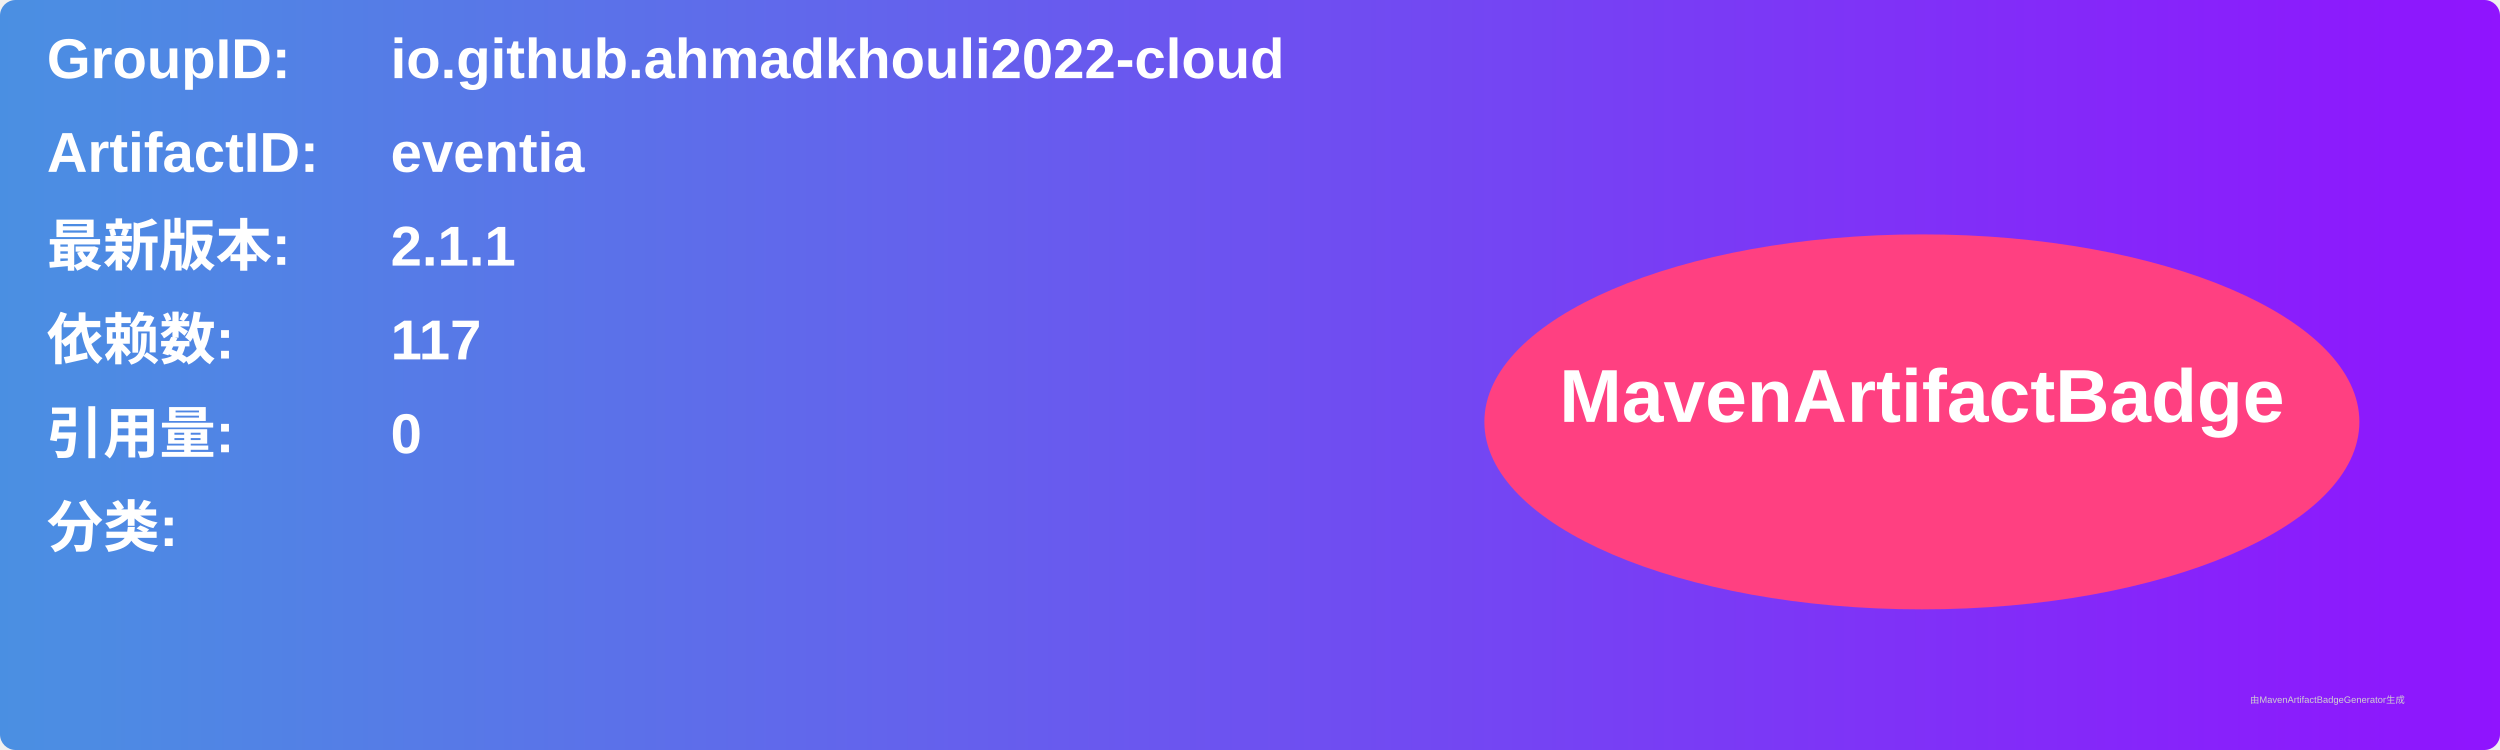
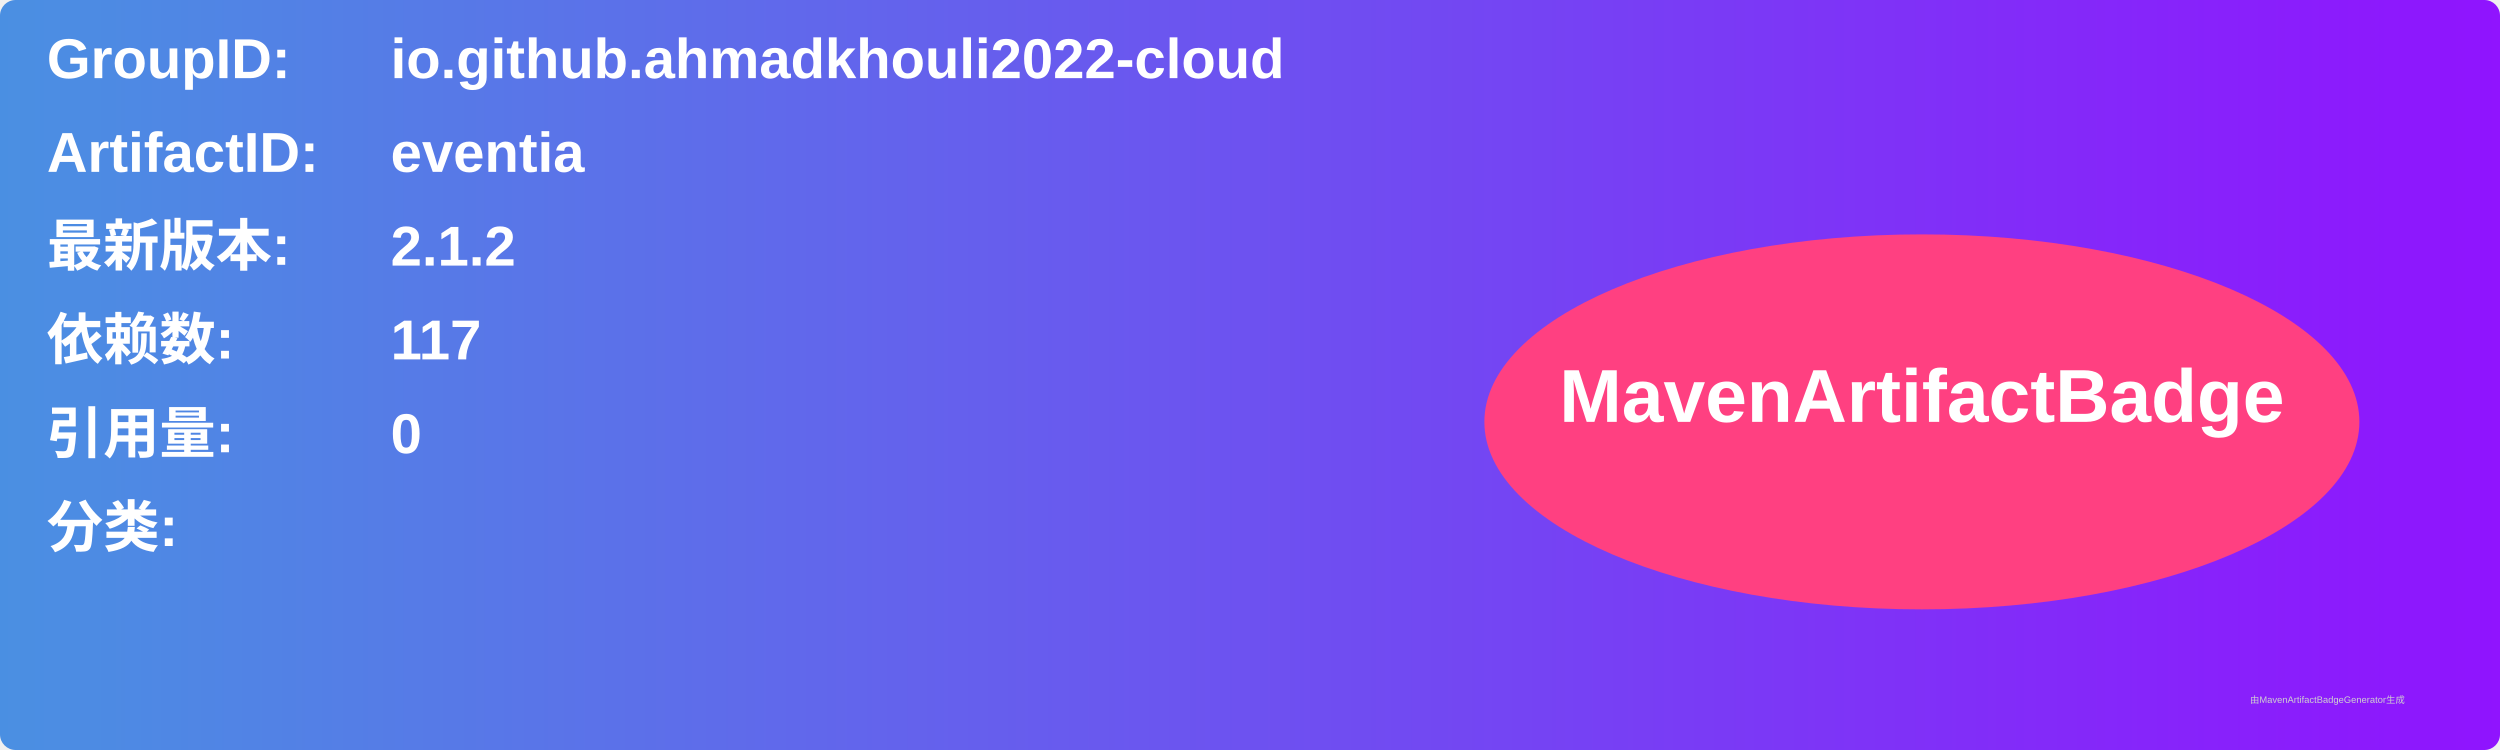
<svg xmlns="http://www.w3.org/2000/svg" width="800" height="240" viewBox="0 0 800 240">
  <linearGradient id="grad" x1="0%" y1="0%" x2="100%" y2="0%">
    <stop offset="0%" stop-color="#4a90e2" />
    <stop offset="100%" stop-color="#9013fe" />
  </linearGradient>
  <rect width="100%" height="100%" rx="5" ry="5" fill="url(#grad)" />
  <g transform="translate(15, 15)">
    <text x="0" y="10" font-family="Arial" font-size="18" fill="white" font-weight="bold" width="260">GroupID:</text>
    <text x="110" y="10" font-family="Arial" font-size="18" fill="white" font-weight="bold" width="460">io.github.ahmadkhouli2022-cloud</text>
    <text x="0" y="40" font-family="Arial" font-size="18" fill="white" font-weight="bold" width="260">ArtifactID:</text>
    <text x="110" y="40" font-family="Arial" font-size="18" fill="white" font-weight="bold" width="460">eventia</text>
    <text x="0" y="70" font-family="Arial" font-size="18" fill="white" font-weight="bold">最新版本:</text>
    <text x="110" y="70" font-family="Arial" font-size="18" fill="white" font-weight="bold">
-       <tspan font-weight="bold">2.1.1</tspan>
+       <tspan font-weight="bold">2.1.2</tspan>
    </text>
    <text x="0" y="100" font-family="Arial" font-size="18" fill="white" font-weight="bold">依赖数: </text>
    <text x="110" y="100" font-family="Arial" font-size="18" fill="white">
      <tspan font-weight="bold">117</tspan>
    </text>
    <text x="0" y="130" font-family="Arial" font-size="18" fill="white" font-weight="bold">引用量: </text>
    <text x="110" y="130" font-family="Arial" font-size="18" fill="white">
      <tspan font-weight="bold">0</tspan>
    </text>
    <text x="0" y="160" font-family="Arial" font-size="18" fill="white" font-weight="bold">分类:</text>
    <text x="10" y="190" font-family="Arial" font-size="10" fill="white">
      <tspan font-weight="bold" />
    </text>
    <ellipse cx="600" cy="120" rx="140" ry="60" fill="#ff4081" />
    <text x="600" y="120" text-anchor="middle" font-family="Arial" font-size="24" fill="white" font-weight="bold">MavenArtifactBadge</text>
  </g>
  <text x="720" y="225" font-family="Arial" font-size="3" fill="#d0d0d0">由MavenArtifactBadgeGenerator生成</text>
</svg>
